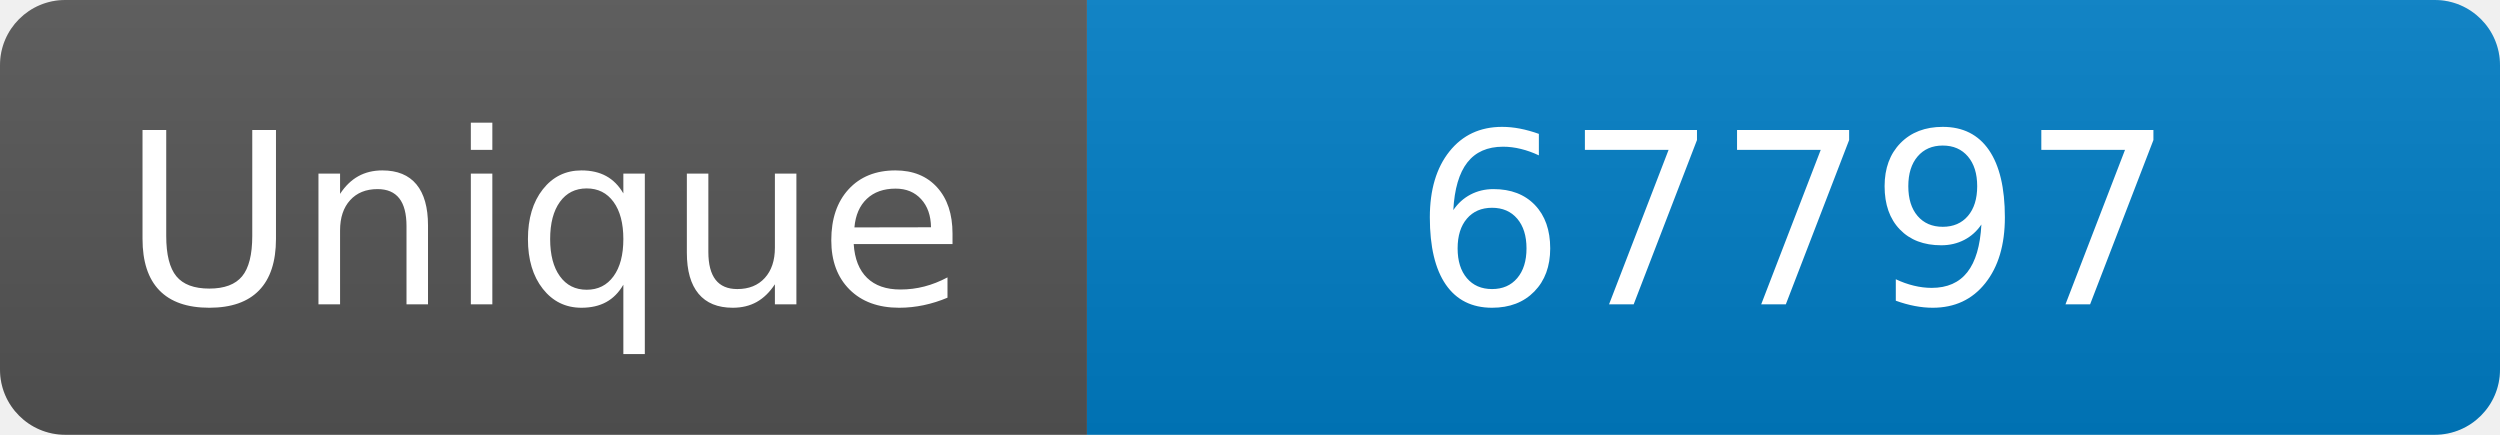
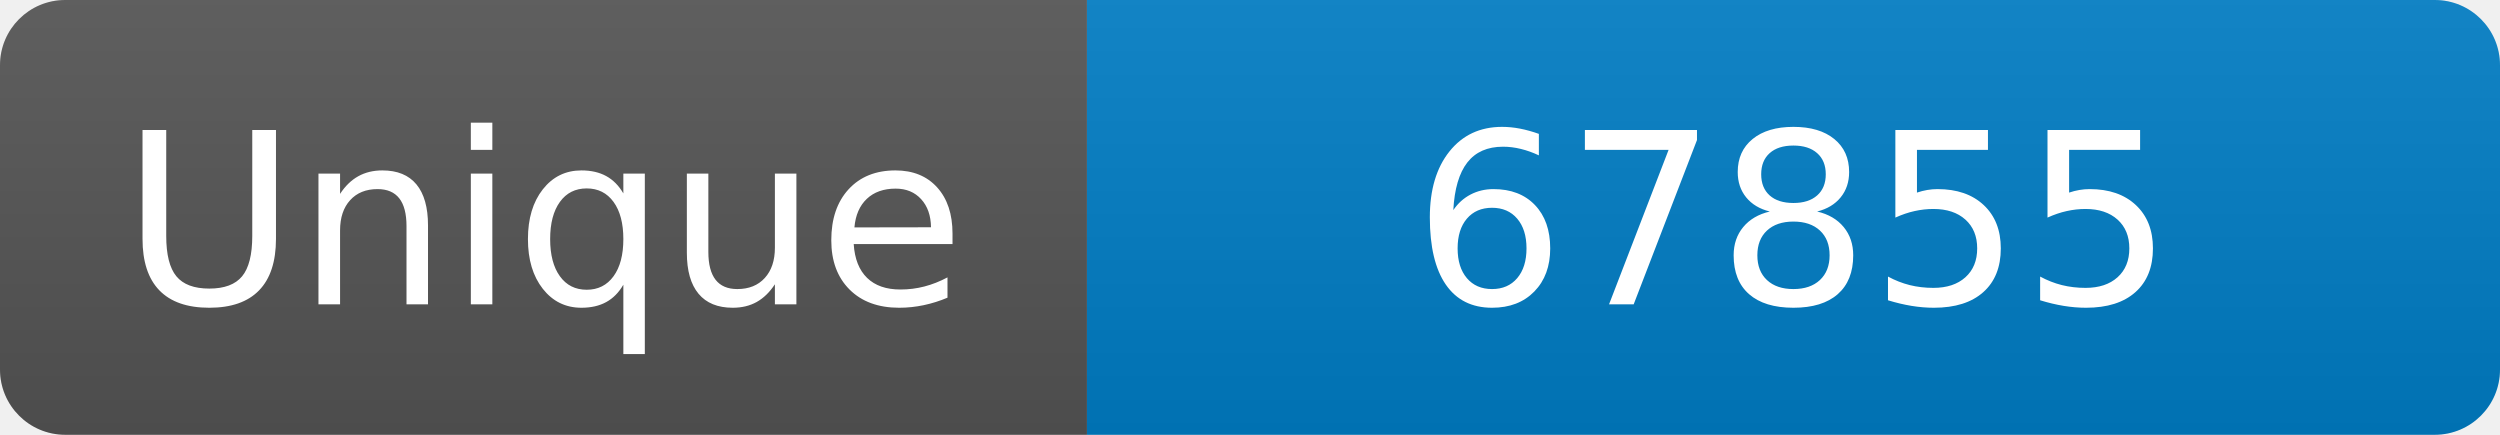
<svg xmlns="http://www.w3.org/2000/svg" width="115" height="20" role="img" aria-label="Maintained?: yes">
  <linearGradient id="s" x2="0" y2="100%">
    <stop offset="0" stop-color="#bbb" stop-opacity=".1" />
    <stop offset="1" stop-opacity=".1" />
  </linearGradient>
  <clipPath id="r">
    <rect width="115" height="20" rx="3" fill="#fff" />
  </clipPath>
  <g clip-path="url(#r)">
    <rect width="50" height="20" fill="#555" />
    <rect x="50" width="160" height="20" fill="#007ec6" />
    <rect width="115" height="20" fill="url(#s)" />
  </g>
  <g fill="#fff" text-anchor="middle" font-family="Verdana,Geneva,DejaVu Sans,sans-serif" font-size="110">
    <text x="250" y="140" transform="scale(.1)" fill="#fff">Unique</text>
-     <text x="825" y="140" transform="scale(.1)" fill="#fff">67797</text>
+     <text x="825" y="140" transform="scale(.1)" fill="#fff">67855</text>
  </g>
</svg>
